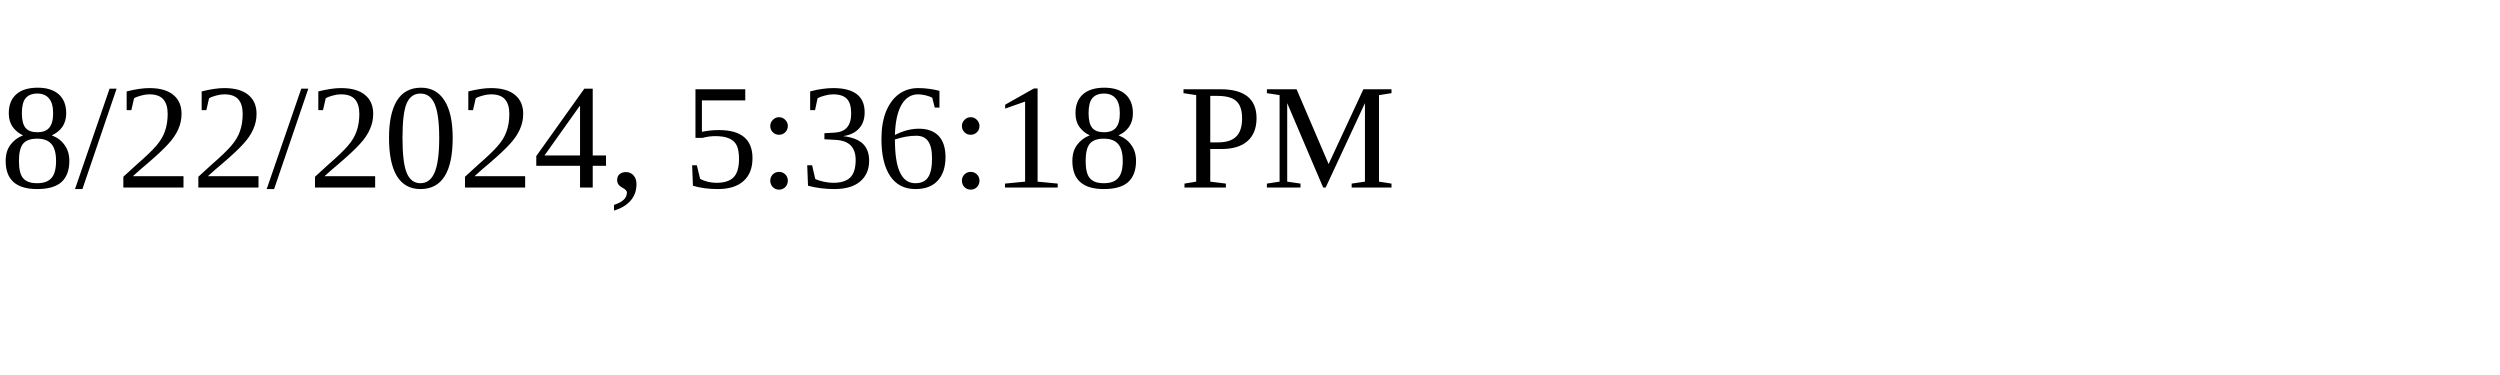
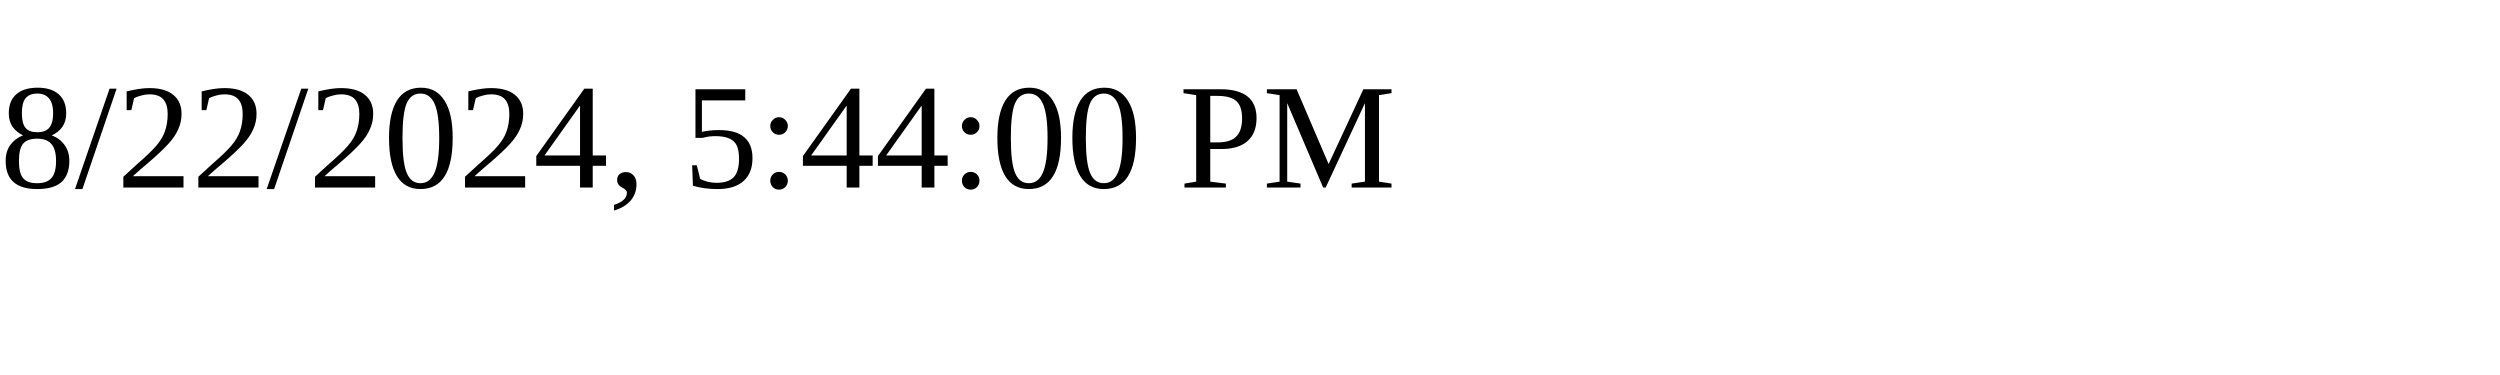
<svg xmlns="http://www.w3.org/2000/svg" height="30" width="200">
-   <text x="0" y="15">8/22/2024, 5:36:18 PM</text>
+   <text x="0" y="15">8/22/2024, 5:44:00 PM</text>
</svg>
